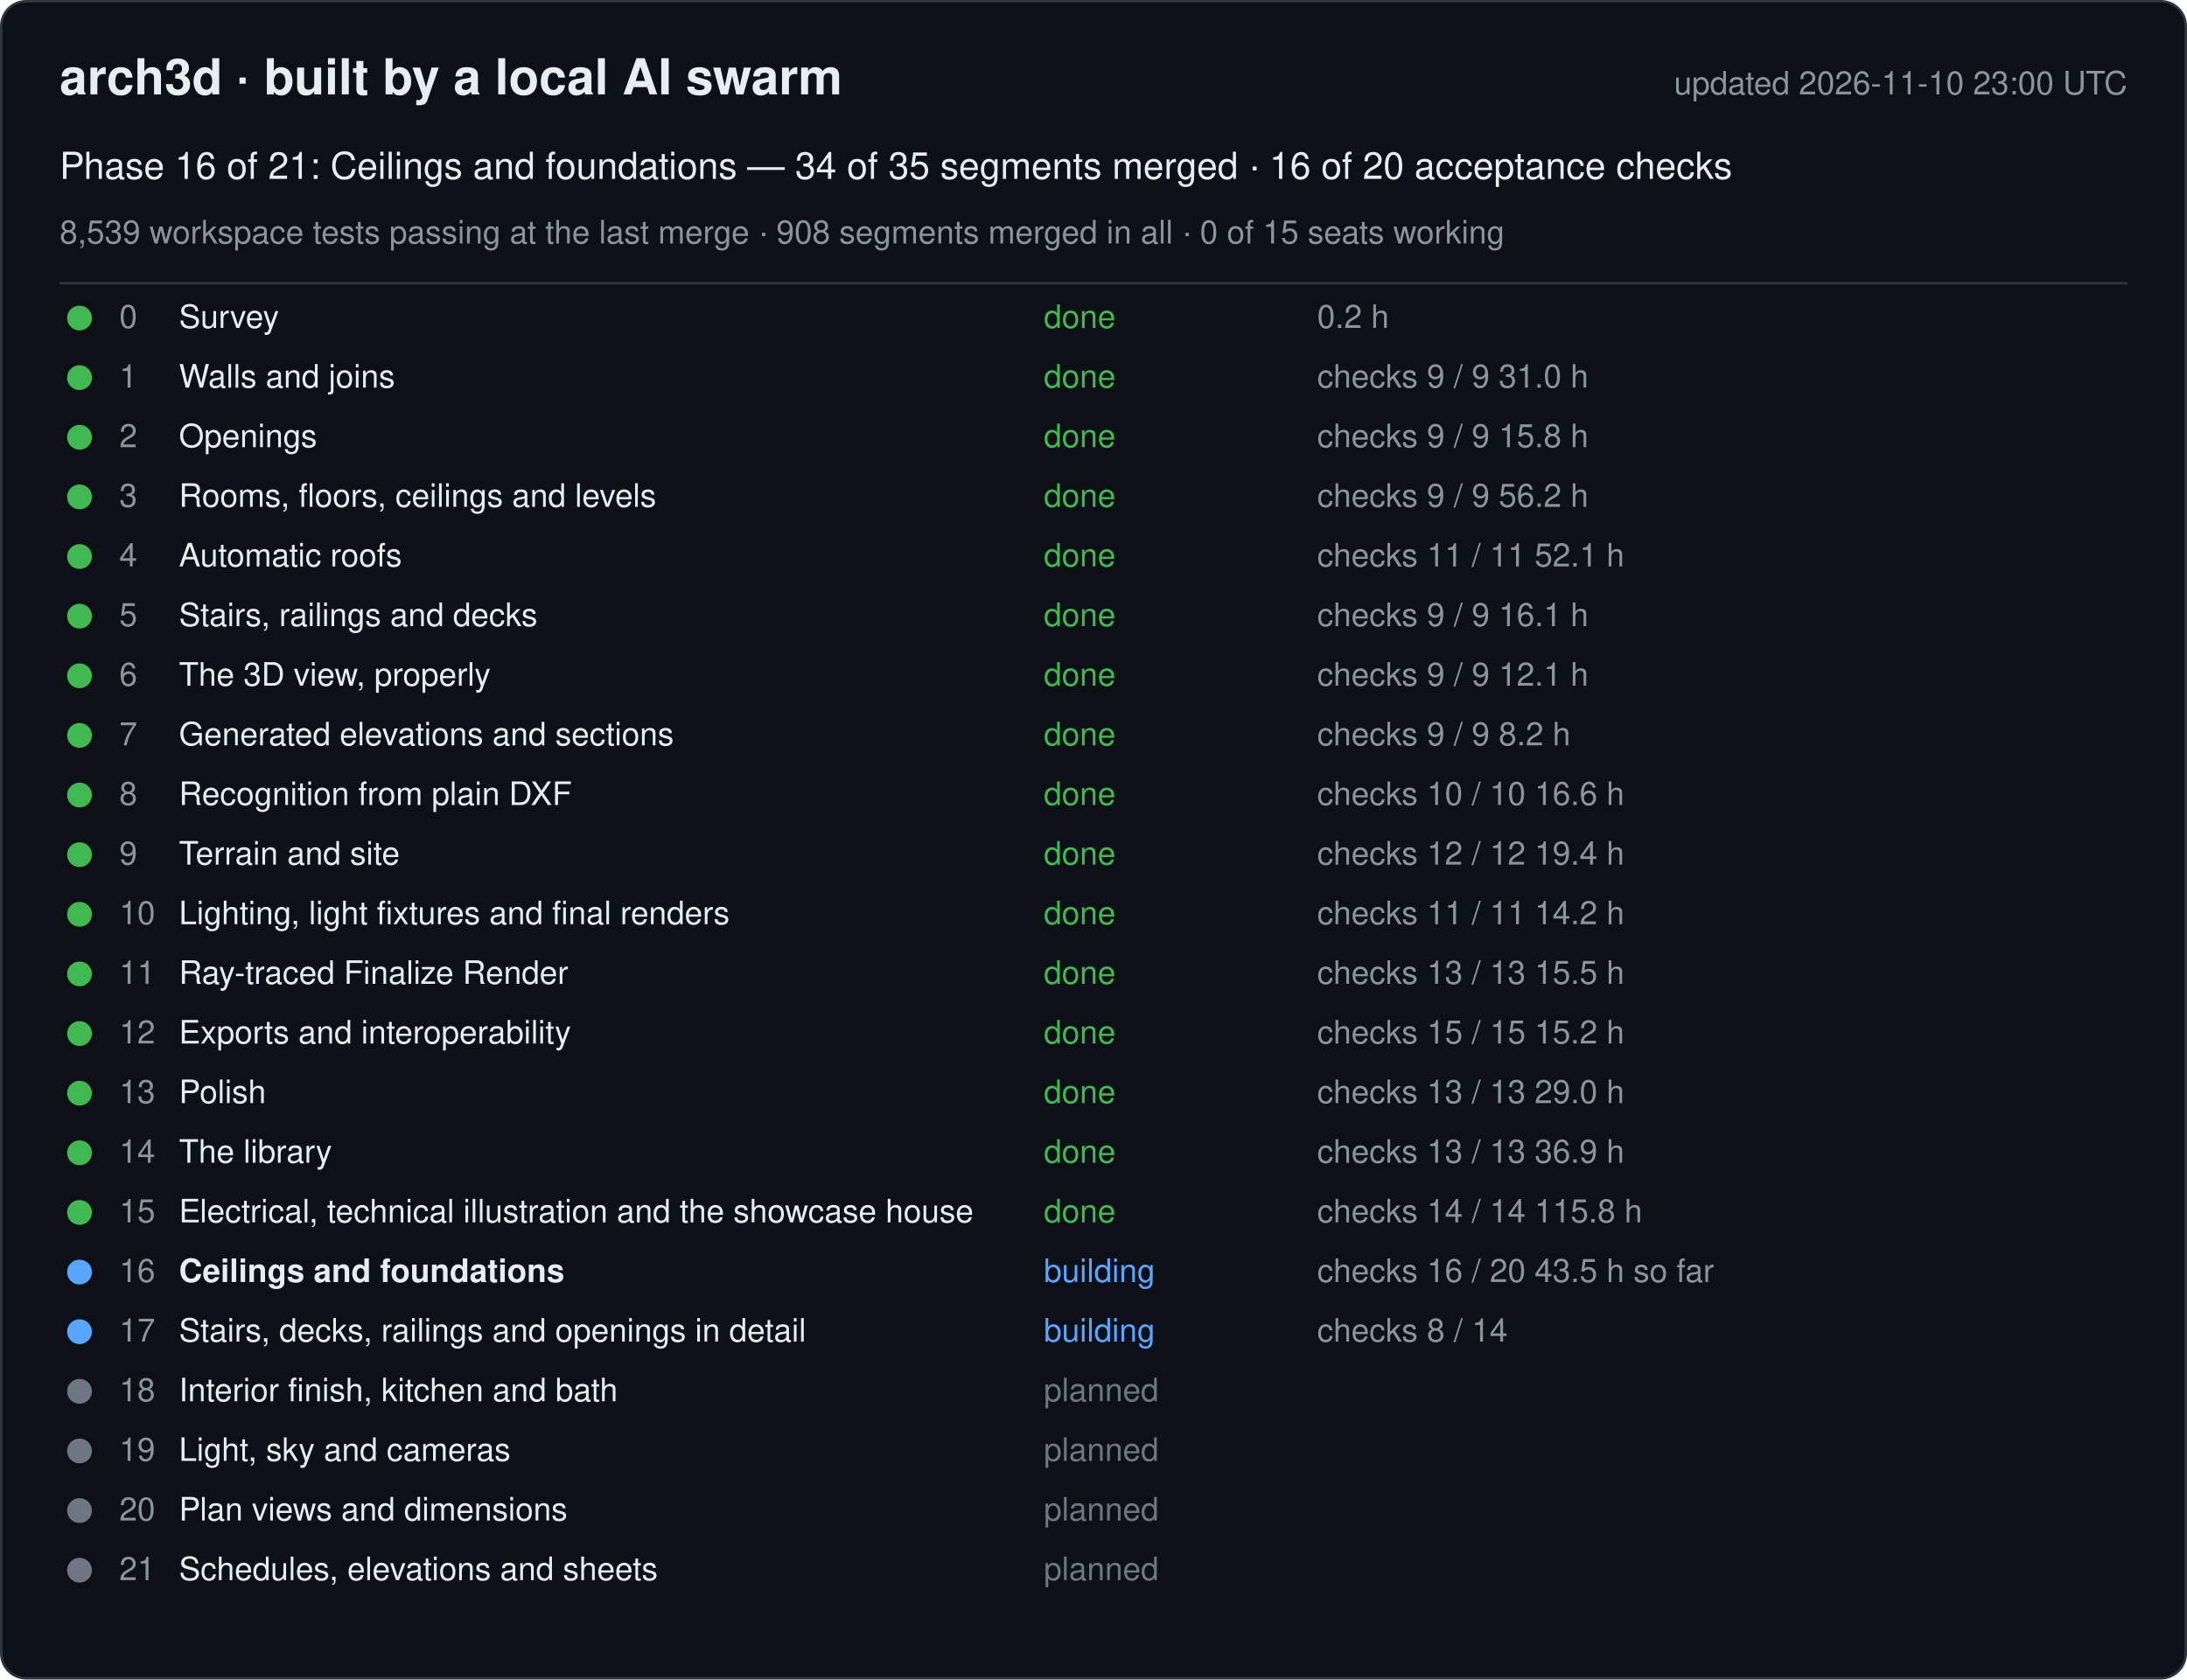
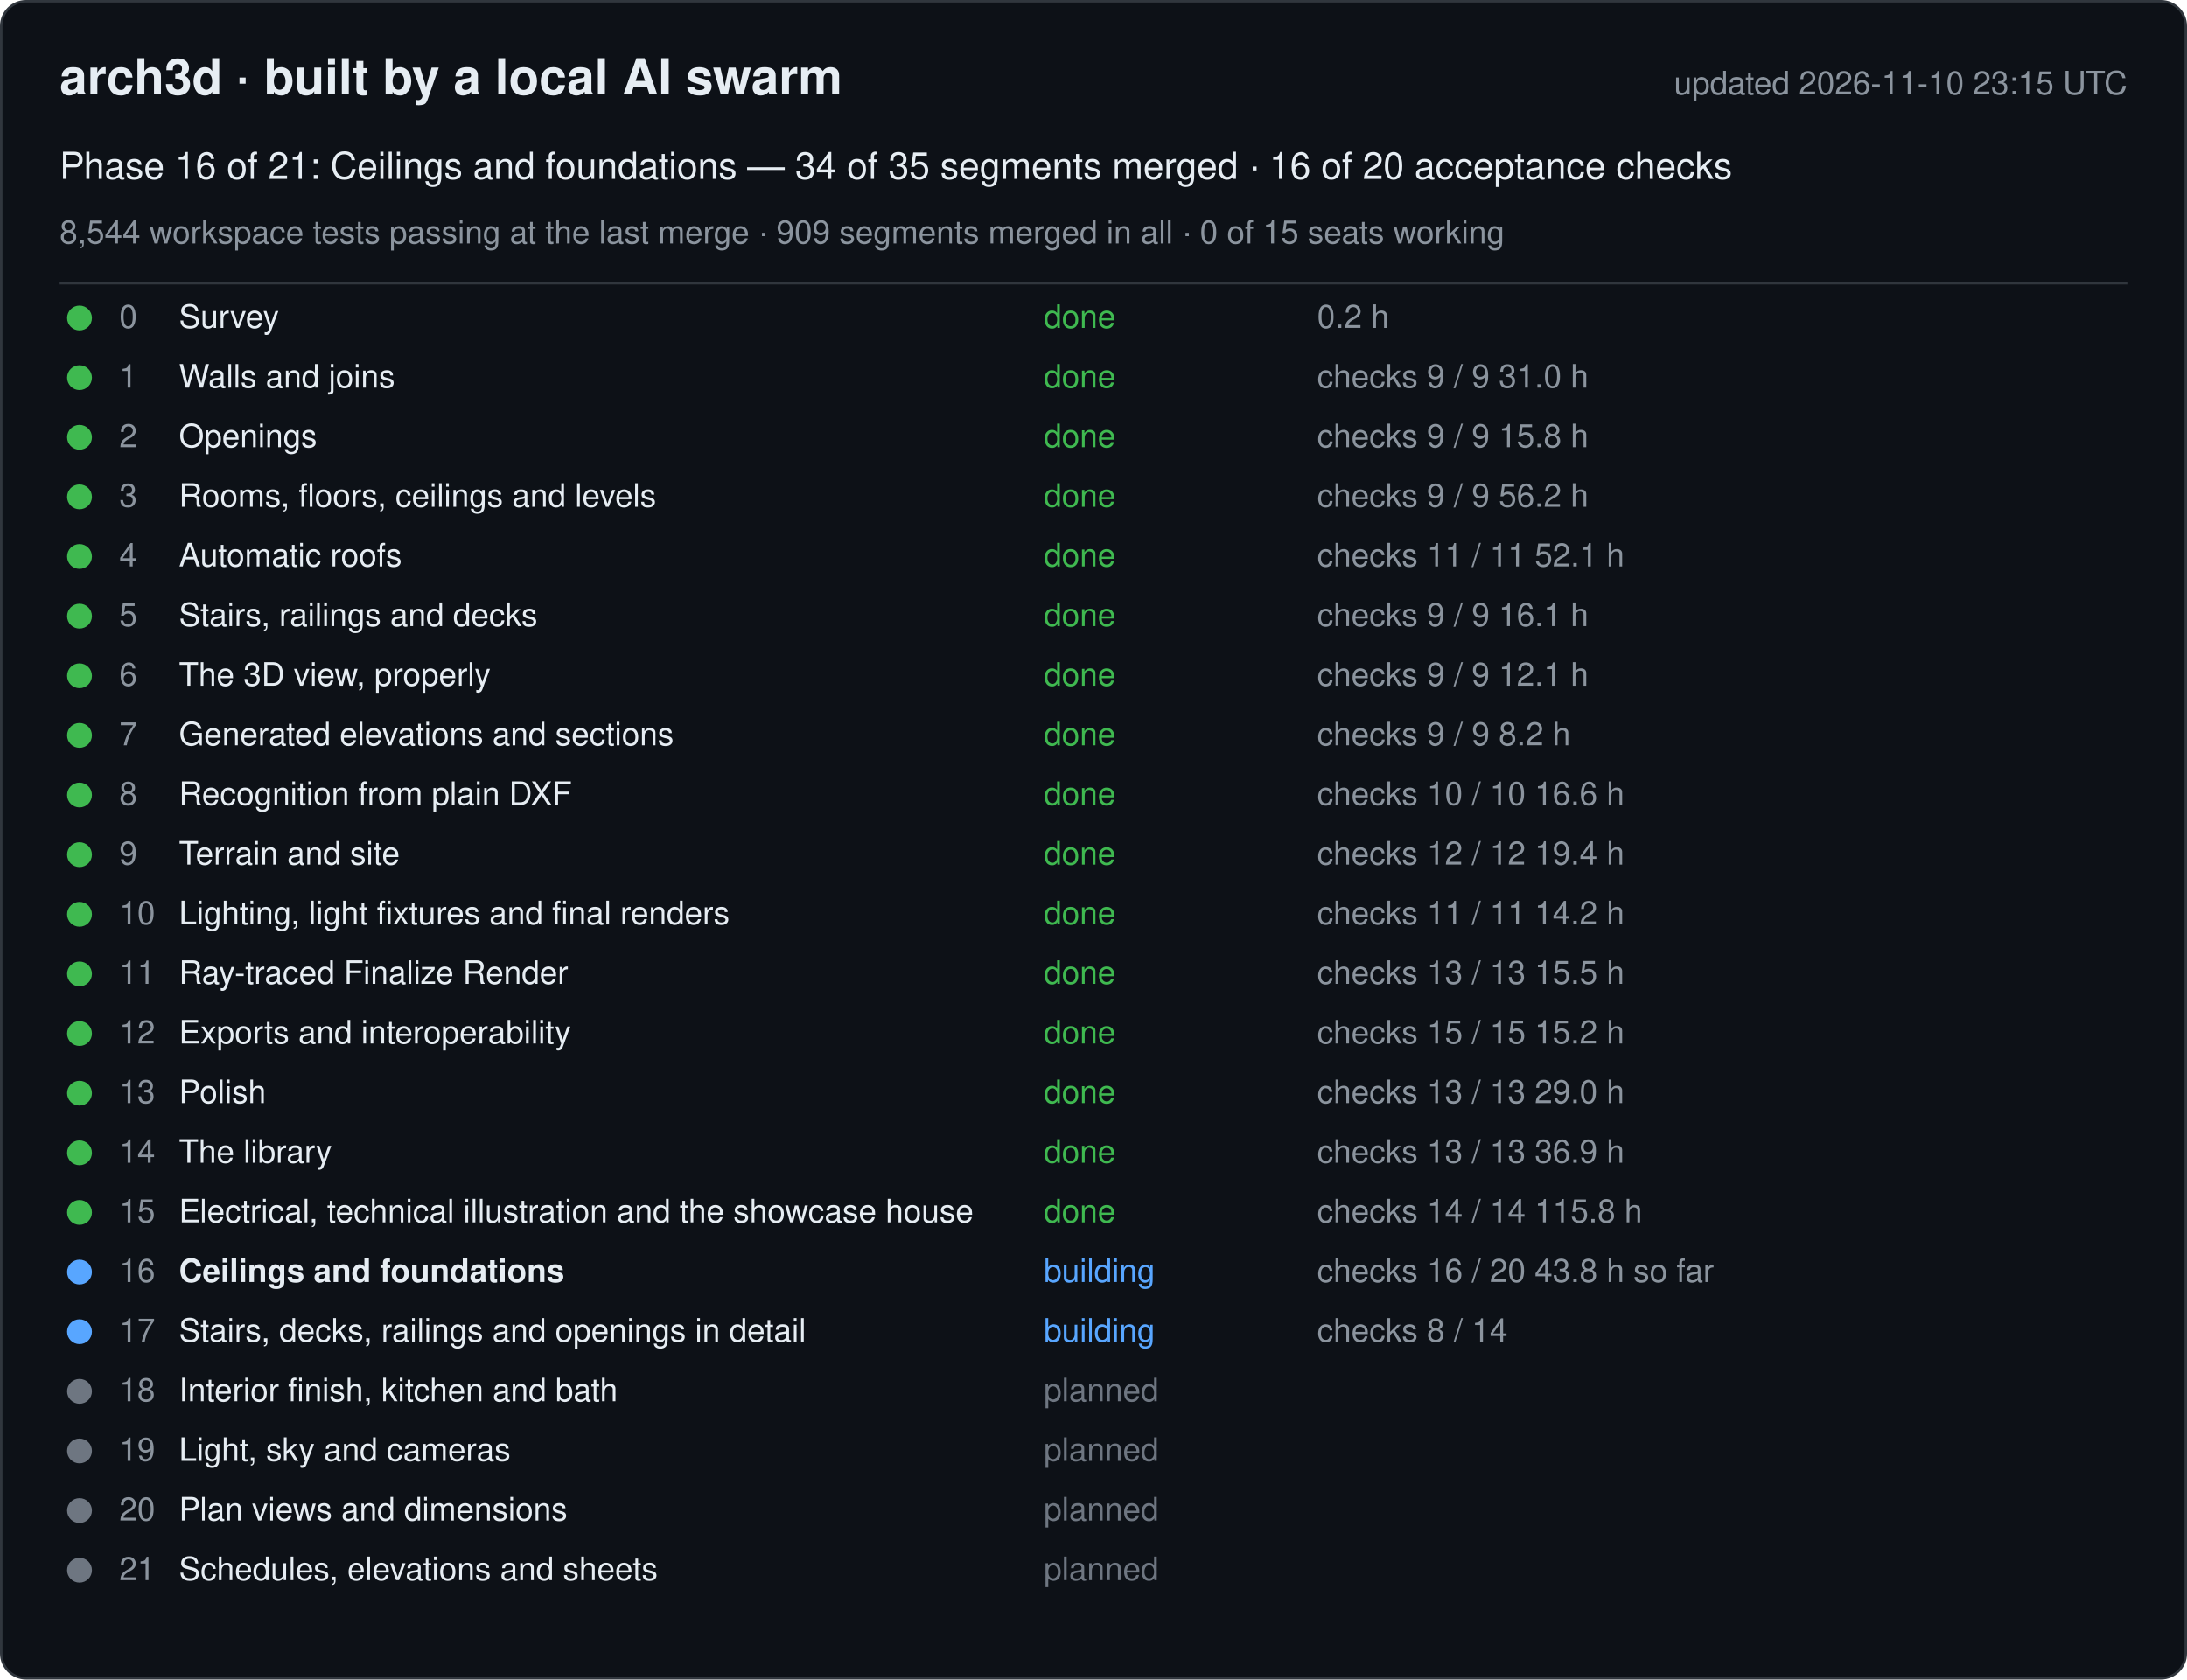
<svg xmlns="http://www.w3.org/2000/svg" width="880" height="676" viewBox="0 0 880 676" font-family="-apple-system, Segoe UI, Helvetica, Arial, sans-serif">
  <rect x="0.5" y="0.5" width="879" height="675" rx="10" fill="#0d1117" stroke="#30363d" />
  <text x="24" y="38" font-size="20" font-weight="600" fill="#e6edf3">arch3d · built by a local AI swarm</text>
-   <text x="856" y="38" font-size="13" fill="#8b949e" text-anchor="end">updated 2026-11-10 23:00 UTC</text>
+   <text x="856" y="38" font-size="13" fill="#8b949e" text-anchor="end">updated 2026-11-10 23:15 UTC</text>
  <text x="24" y="72" font-size="15" fill="#e6edf3">Phase 16 of 21: Ceilings and foundations — 34 of 35 segments merged · 16 of 20 acceptance checks</text>
-   <text x="24" y="98" font-size="13" fill="#8b949e">8,539 workspace tests passing at the last merge · 908 segments merged in all · 0 of 15 seats working</text>
+   <text x="24" y="98" font-size="13" fill="#8b949e">8,544 workspace tests passing at the last merge · 909 segments merged in all · 0 of 15 seats working</text>
  <line x1="24" y1="114" x2="856" y2="114" stroke="#30363d" />
  <g data-phase="0">
    <circle cx="32" cy="128" r="5" fill="#3fb950" />
    <text x="48" y="132" font-size="13" fill="#8b949e">0</text>
    <text x="72" y="132" font-size="13" fill="#e6edf3">Survey</text>
    <text x="420" y="132" font-size="13" fill="#3fb950">done</text>
    <text x="530" y="132" font-size="13" fill="#8b949e">0.2 h</text>
  </g>
  <g data-phase="1">
    <circle cx="32" cy="152" r="5" fill="#3fb950" />
    <text x="48" y="156" font-size="13" fill="#8b949e">1</text>
    <text x="72" y="156" font-size="13" fill="#e6edf3">Walls and joins</text>
    <text x="420" y="156" font-size="13" fill="#3fb950">done</text>
    <text x="530" y="156" font-size="13" fill="#8b949e">checks 9 / 9   31.0 h</text>
  </g>
  <g data-phase="2">
    <circle cx="32" cy="176" r="5" fill="#3fb950" />
    <text x="48" y="180" font-size="13" fill="#8b949e">2</text>
    <text x="72" y="180" font-size="13" fill="#e6edf3">Openings</text>
    <text x="420" y="180" font-size="13" fill="#3fb950">done</text>
    <text x="530" y="180" font-size="13" fill="#8b949e">checks 9 / 9   15.8 h</text>
  </g>
  <g data-phase="3">
    <circle cx="32" cy="200" r="5" fill="#3fb950" />
    <text x="48" y="204" font-size="13" fill="#8b949e">3</text>
    <text x="72" y="204" font-size="13" fill="#e6edf3">Rooms, floors, ceilings and levels</text>
    <text x="420" y="204" font-size="13" fill="#3fb950">done</text>
    <text x="530" y="204" font-size="13" fill="#8b949e">checks 9 / 9   56.2 h</text>
  </g>
  <g data-phase="4">
    <circle cx="32" cy="224" r="5" fill="#3fb950" />
    <text x="48" y="228" font-size="13" fill="#8b949e">4</text>
    <text x="72" y="228" font-size="13" fill="#e6edf3">Automatic roofs</text>
    <text x="420" y="228" font-size="13" fill="#3fb950">done</text>
    <text x="530" y="228" font-size="13" fill="#8b949e">checks 11 / 11   52.1 h</text>
  </g>
  <g data-phase="5">
    <circle cx="32" cy="248" r="5" fill="#3fb950" />
    <text x="48" y="252" font-size="13" fill="#8b949e">5</text>
    <text x="72" y="252" font-size="13" fill="#e6edf3">Stairs, railings and decks</text>
    <text x="420" y="252" font-size="13" fill="#3fb950">done</text>
    <text x="530" y="252" font-size="13" fill="#8b949e">checks 9 / 9   16.1 h</text>
  </g>
  <g data-phase="6">
    <circle cx="32" cy="272" r="5" fill="#3fb950" />
    <text x="48" y="276" font-size="13" fill="#8b949e">6</text>
    <text x="72" y="276" font-size="13" fill="#e6edf3">The 3D view, properly</text>
    <text x="420" y="276" font-size="13" fill="#3fb950">done</text>
    <text x="530" y="276" font-size="13" fill="#8b949e">checks 9 / 9   12.1 h</text>
  </g>
  <g data-phase="7">
    <circle cx="32" cy="296" r="5" fill="#3fb950" />
    <text x="48" y="300" font-size="13" fill="#8b949e">7</text>
    <text x="72" y="300" font-size="13" fill="#e6edf3">Generated elevations and sections</text>
    <text x="420" y="300" font-size="13" fill="#3fb950">done</text>
    <text x="530" y="300" font-size="13" fill="#8b949e">checks 9 / 9   8.2 h</text>
  </g>
  <g data-phase="8">
    <circle cx="32" cy="320" r="5" fill="#3fb950" />
    <text x="48" y="324" font-size="13" fill="#8b949e">8</text>
    <text x="72" y="324" font-size="13" fill="#e6edf3">Recognition from plain DXF</text>
    <text x="420" y="324" font-size="13" fill="#3fb950">done</text>
    <text x="530" y="324" font-size="13" fill="#8b949e">checks 10 / 10   16.6 h</text>
  </g>
  <g data-phase="9">
    <circle cx="32" cy="344" r="5" fill="#3fb950" />
    <text x="48" y="348" font-size="13" fill="#8b949e">9</text>
    <text x="72" y="348" font-size="13" fill="#e6edf3">Terrain and site</text>
    <text x="420" y="348" font-size="13" fill="#3fb950">done</text>
    <text x="530" y="348" font-size="13" fill="#8b949e">checks 12 / 12   19.4 h</text>
  </g>
  <g data-phase="10">
    <circle cx="32" cy="368" r="5" fill="#3fb950" />
    <text x="48" y="372" font-size="13" fill="#8b949e">10</text>
    <text x="72" y="372" font-size="13" fill="#e6edf3">Lighting, light fixtures and final renders</text>
    <text x="420" y="372" font-size="13" fill="#3fb950">done</text>
    <text x="530" y="372" font-size="13" fill="#8b949e">checks 11 / 11   14.2 h</text>
  </g>
  <g data-phase="11">
    <circle cx="32" cy="392" r="5" fill="#3fb950" />
    <text x="48" y="396" font-size="13" fill="#8b949e">11</text>
    <text x="72" y="396" font-size="13" fill="#e6edf3">Ray-traced Finalize Render</text>
    <text x="420" y="396" font-size="13" fill="#3fb950">done</text>
    <text x="530" y="396" font-size="13" fill="#8b949e">checks 13 / 13   15.5 h</text>
  </g>
  <g data-phase="12">
    <circle cx="32" cy="416" r="5" fill="#3fb950" />
    <text x="48" y="420" font-size="13" fill="#8b949e">12</text>
    <text x="72" y="420" font-size="13" fill="#e6edf3">Exports and interoperability</text>
    <text x="420" y="420" font-size="13" fill="#3fb950">done</text>
    <text x="530" y="420" font-size="13" fill="#8b949e">checks 15 / 15   15.2 h</text>
  </g>
  <g data-phase="13">
    <circle cx="32" cy="440" r="5" fill="#3fb950" />
    <text x="48" y="444" font-size="13" fill="#8b949e">13</text>
    <text x="72" y="444" font-size="13" fill="#e6edf3">Polish</text>
    <text x="420" y="444" font-size="13" fill="#3fb950">done</text>
    <text x="530" y="444" font-size="13" fill="#8b949e">checks 13 / 13   29.0 h</text>
  </g>
  <g data-phase="14">
    <circle cx="32" cy="464" r="5" fill="#3fb950" />
    <text x="48" y="468" font-size="13" fill="#8b949e">14</text>
    <text x="72" y="468" font-size="13" fill="#e6edf3">The library</text>
    <text x="420" y="468" font-size="13" fill="#3fb950">done</text>
    <text x="530" y="468" font-size="13" fill="#8b949e">checks 13 / 13   36.9 h</text>
  </g>
  <g data-phase="15">
    <circle cx="32" cy="488" r="5" fill="#3fb950" />
    <text x="48" y="492" font-size="13" fill="#8b949e">15</text>
    <text x="72" y="492" font-size="13" fill="#e6edf3">Electrical, technical illustration and the showcase house</text>
    <text x="420" y="492" font-size="13" fill="#3fb950">done</text>
    <text x="530" y="492" font-size="13" fill="#8b949e">checks 14 / 14   115.8 h</text>
  </g>
  <g data-phase="16">
    <circle cx="32" cy="512" r="5" fill="#58a6ff" />
    <text x="48" y="516" font-size="13" fill="#8b949e">16</text>
    <text x="72" y="516" font-size="13" fill="#e6edf3" font-weight="600">Ceilings and foundations</text>
    <text x="420" y="516" font-size="13" fill="#58a6ff">building</text>
-     <text x="530" y="516" font-size="13" fill="#8b949e">checks 16 / 20   43.5 h so far</text>
+     <text x="530" y="516" font-size="13" fill="#8b949e">checks 16 / 20   43.8 h so far</text>
  </g>
  <g data-phase="17">
    <circle cx="32" cy="536" r="5" fill="#58a6ff" />
    <text x="48" y="540" font-size="13" fill="#8b949e">17</text>
    <text x="72" y="540" font-size="13" fill="#e6edf3">Stairs, decks, railings and openings in detail</text>
    <text x="420" y="540" font-size="13" fill="#58a6ff">building</text>
    <text x="530" y="540" font-size="13" fill="#8b949e">checks 8 / 14</text>
  </g>
  <g data-phase="18">
    <circle cx="32" cy="560" r="5" fill="#6e7681" />
    <text x="48" y="564" font-size="13" fill="#8b949e">18</text>
    <text x="72" y="564" font-size="13" fill="#e6edf3">Interior finish, kitchen and bath</text>
    <text x="420" y="564" font-size="13" fill="#6e7681">planned</text>
    <text x="530" y="564" font-size="13" fill="#8b949e" />
  </g>
  <g data-phase="19">
    <circle cx="32" cy="584" r="5" fill="#6e7681" />
    <text x="48" y="588" font-size="13" fill="#8b949e">19</text>
    <text x="72" y="588" font-size="13" fill="#e6edf3">Light, sky and cameras</text>
    <text x="420" y="588" font-size="13" fill="#6e7681">planned</text>
    <text x="530" y="588" font-size="13" fill="#8b949e" />
  </g>
  <g data-phase="20">
    <circle cx="32" cy="608" r="5" fill="#6e7681" />
    <text x="48" y="612" font-size="13" fill="#8b949e">20</text>
    <text x="72" y="612" font-size="13" fill="#e6edf3">Plan views and dimensions</text>
    <text x="420" y="612" font-size="13" fill="#6e7681">planned</text>
    <text x="530" y="612" font-size="13" fill="#8b949e" />
  </g>
  <g data-phase="21">
    <circle cx="32" cy="632" r="5" fill="#6e7681" />
    <text x="48" y="636" font-size="13" fill="#8b949e">21</text>
    <text x="72" y="636" font-size="13" fill="#e6edf3">Schedules, elevations and sheets</text>
    <text x="420" y="636" font-size="13" fill="#6e7681">planned</text>
    <text x="530" y="636" font-size="13" fill="#8b949e" />
  </g>
</svg>
